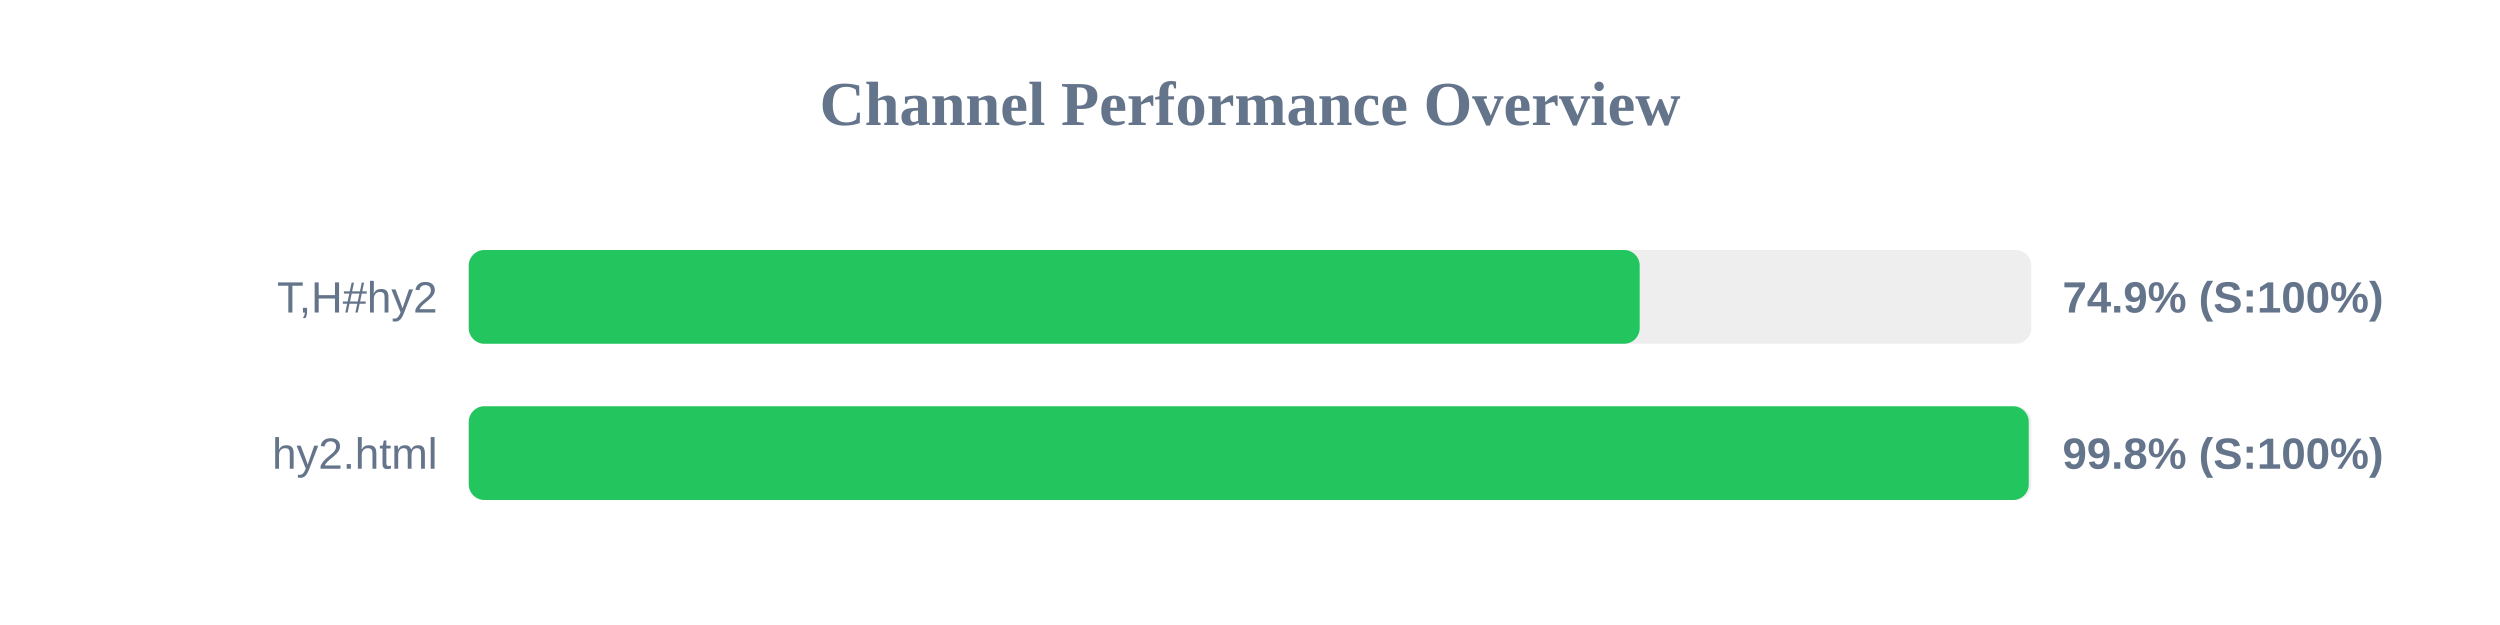
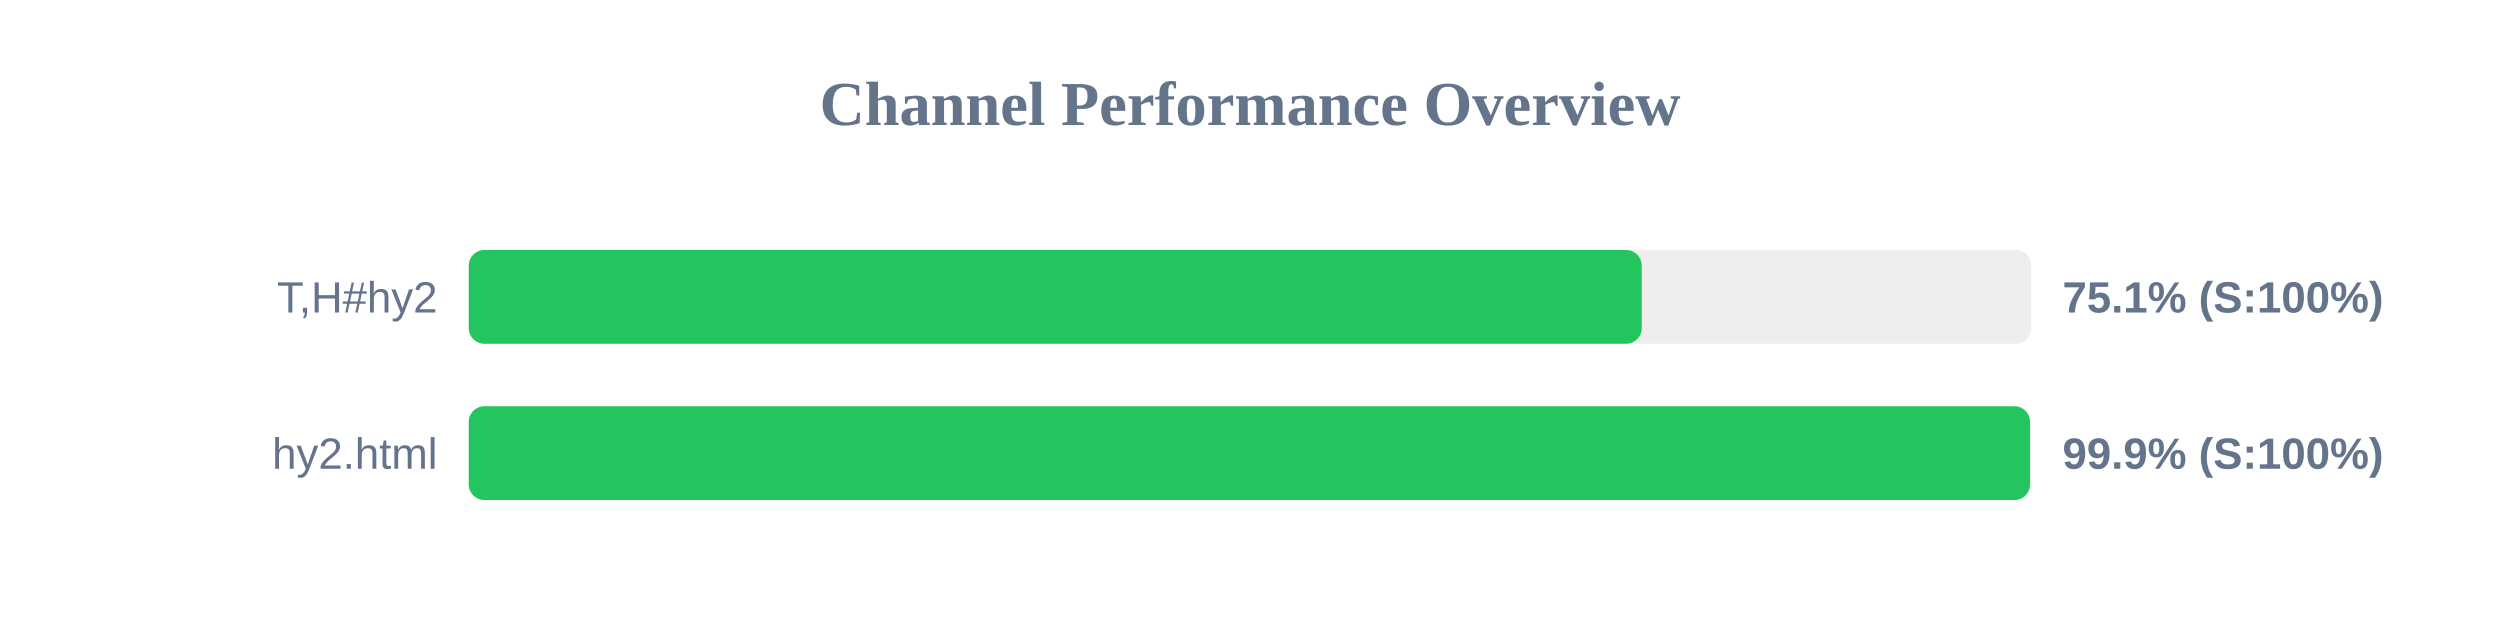
<svg xmlns="http://www.w3.org/2000/svg" width="800" height="200" version="1.1">
  <style>
        .row { font: 14px Arial; fill: #64748b; }
        .score { font: bold 14px Arial; fill: #64748b; }
    </style>
  <text x="400" y="40" text-anchor="middle" font-size="20px" font-weight="bold" fill="#64748b">Channel Performance Overview</text>
  <rect x="150" y="80" width="500" height="30" fill="#eee" rx="5" />
-   <rect x="150" y="80" width="374.7" height="30" fill="#22c55e" rx="5" />
+   <rect x="150" y="80" width="375.35" height="30" fill="#22c55e" rx="5" />
  <text x="140" y="100" text-anchor="end" class="row">T,H#hy2</text>
-   <text x="660" y="100" text-anchor="start" class="score">74.9% (S:100%)</text>
+   <text x="660" y="100" text-anchor="start" class="score">75.1% (S:100%)</text>
  <rect x="150" y="130" width="500" height="30" fill="#eee" rx="5" />
-   <rect x="150" y="130" width="499.2" height="30" fill="#22c55e" rx="5" />
+   <rect x="150" y="130" width="499.6" height="30" fill="#22c55e" rx="5" />
  <text x="140" y="150" text-anchor="end" class="row">hy2.html</text>
-   <text x="660" y="150" text-anchor="start" class="score">99.8% (S:100%)</text>
+   <text x="660" y="150" text-anchor="start" class="score">99.9% (S:100%)</text>
</svg>
